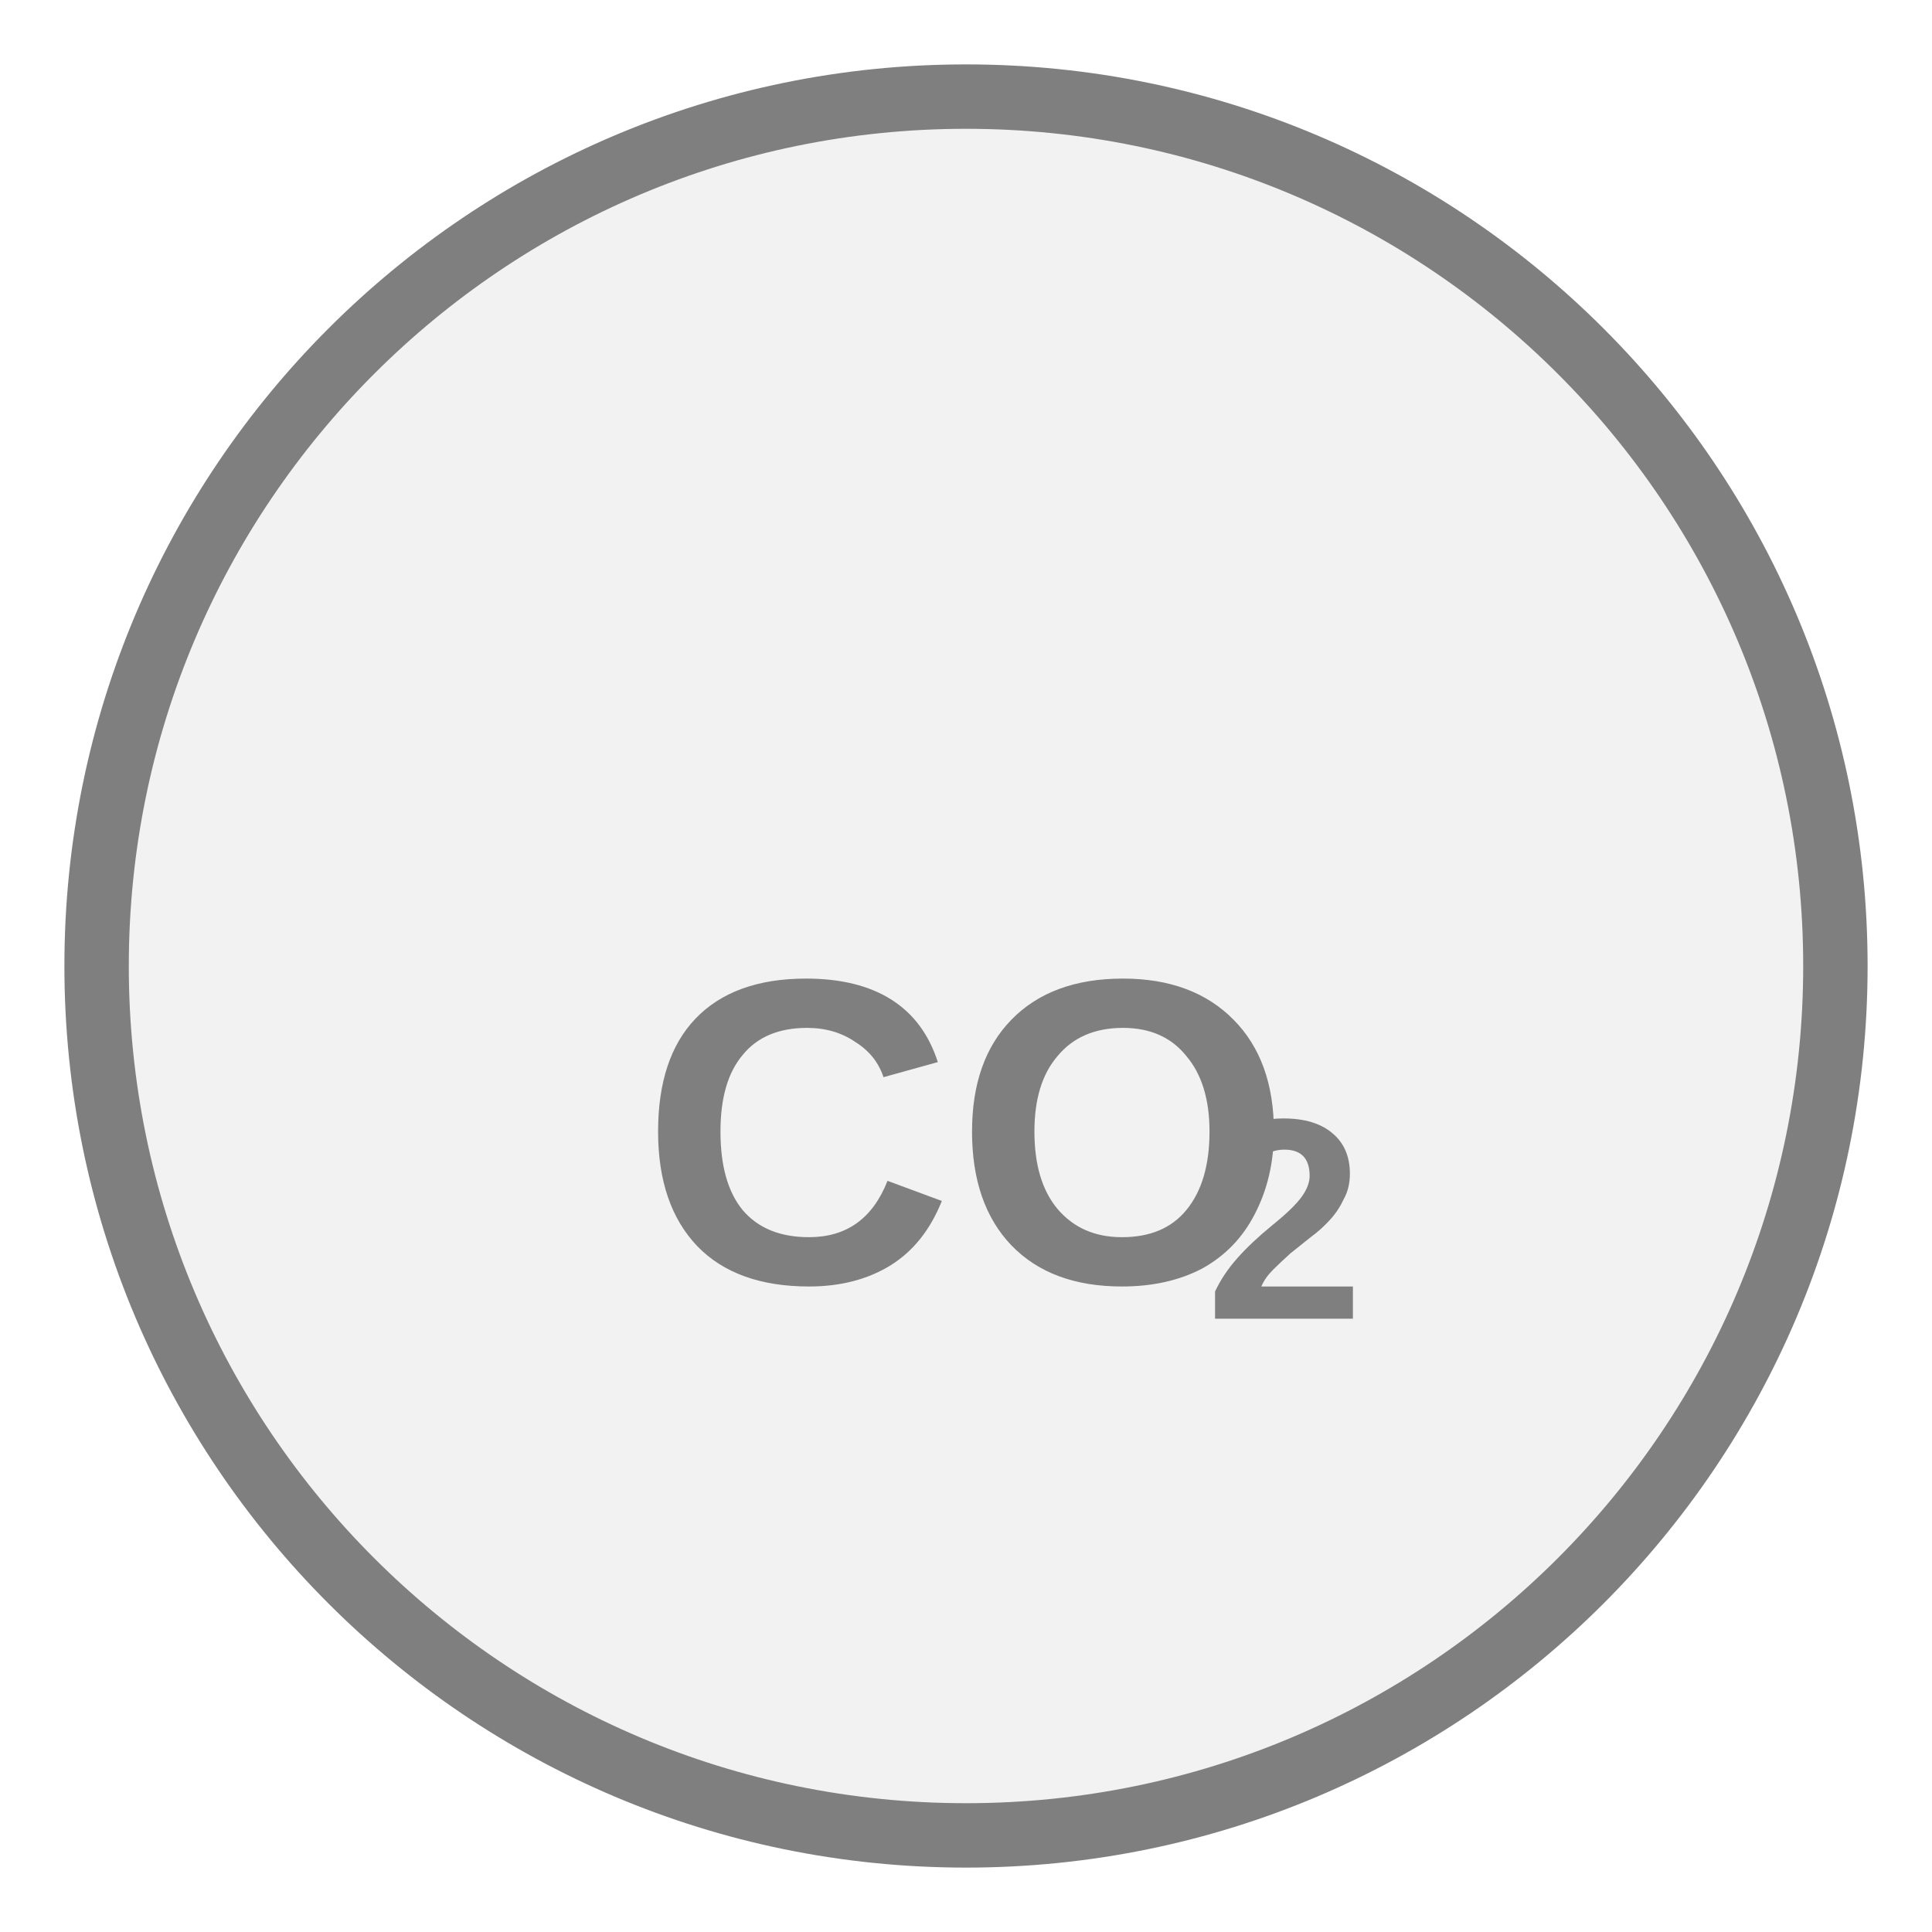
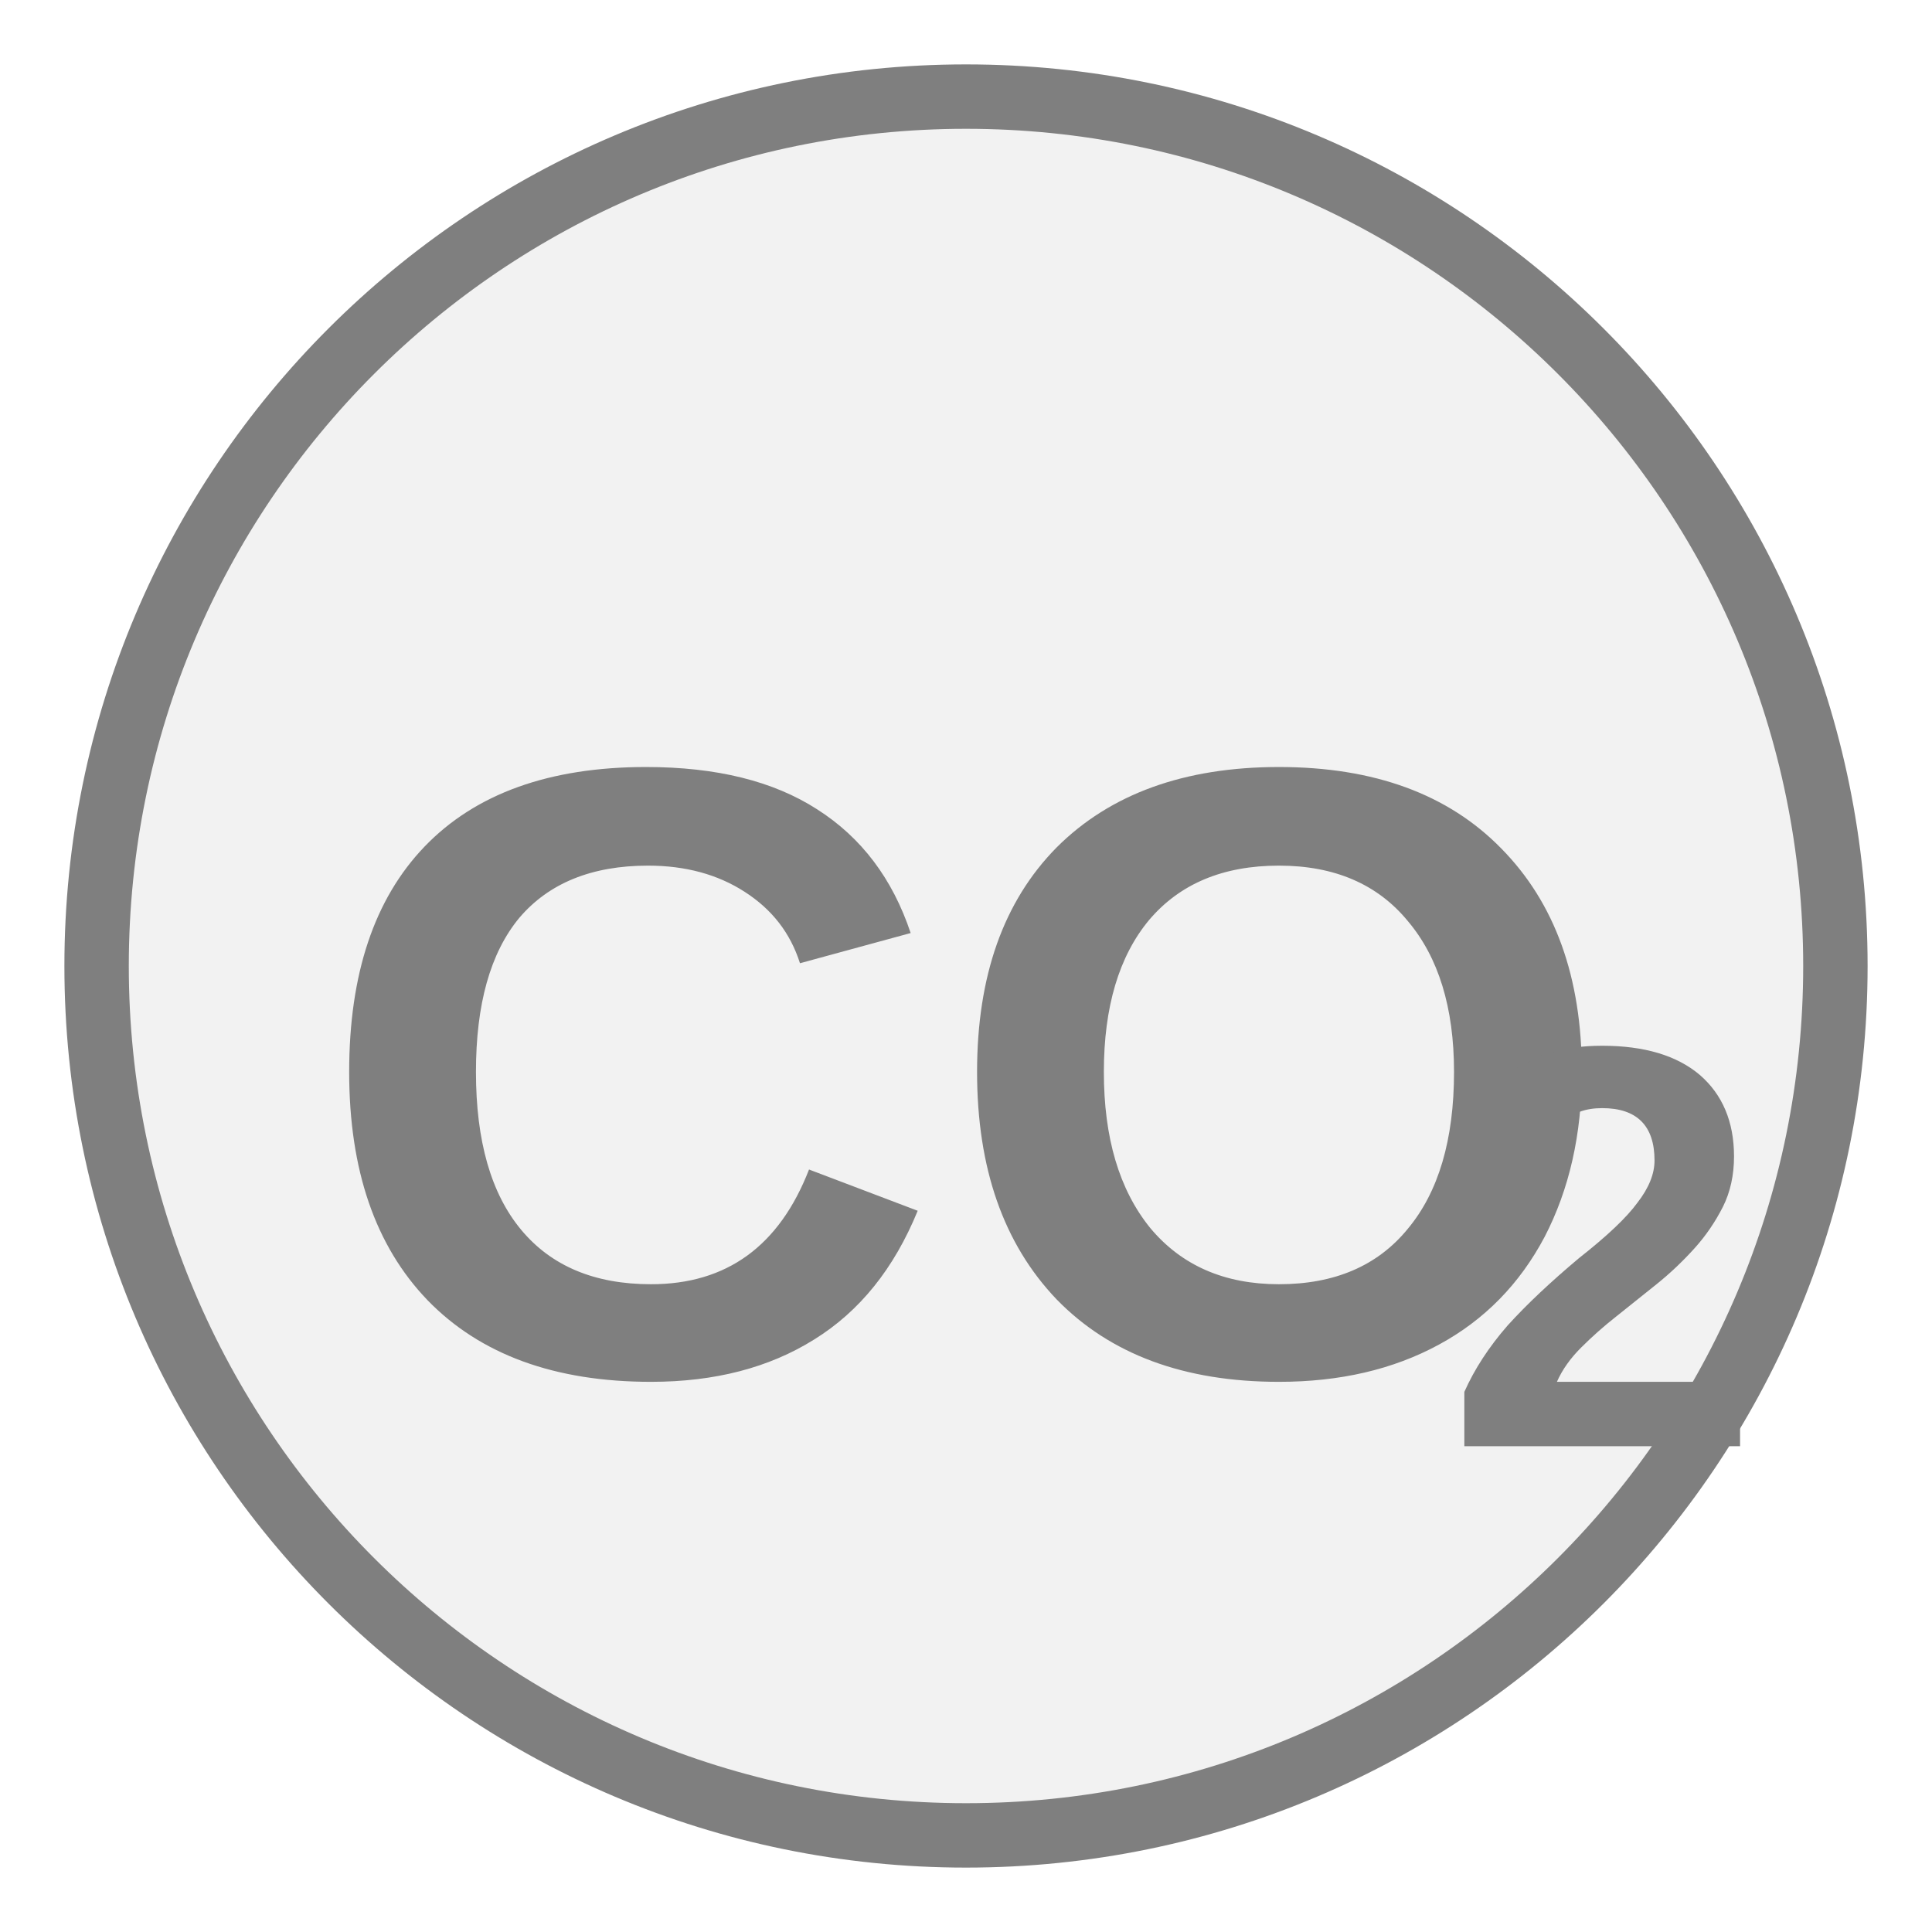
<svg xmlns="http://www.w3.org/2000/svg" width="30px" height="30px" viewBox="0 0 30 30">
  <circle cx="15" cy="15" r="13.5" fill="#f2f2f2" stroke="#7f7f7f" stroke-width="1" />
-   <text x="15" y="18" fill="#7f7f7f" font-family="Arial, Helvetica, sans-serif" font-size="6.75" font-style="normal" font-weight="600" text-anchor="middle" dominant-baseline="middle">CO</text>
-   <text x="18.712" y="19.215" fill="#7f7f7f" font-family="Arial, Helvetica, sans-serif" font-size="4.455" font-style="normal" font-weight="600" text-anchor="start" dominant-baseline="middle">2</text>
+   <text x="15" y="17.5" fill="#7f7f7f" font-family="Arial, Helvetica, sans-serif" font-size="13.5" font-style="normal" font-weight="600" text-anchor="middle" dominant-baseline="middle">CO</text>
+   <text x="22.425" y="19.93" fill="#7f7f7f" font-family="Arial, Helvetica, sans-serif" font-size="8.91" font-style="normal" font-weight="600" text-anchor="start" dominant-baseline="middle">2</text>
</svg>
